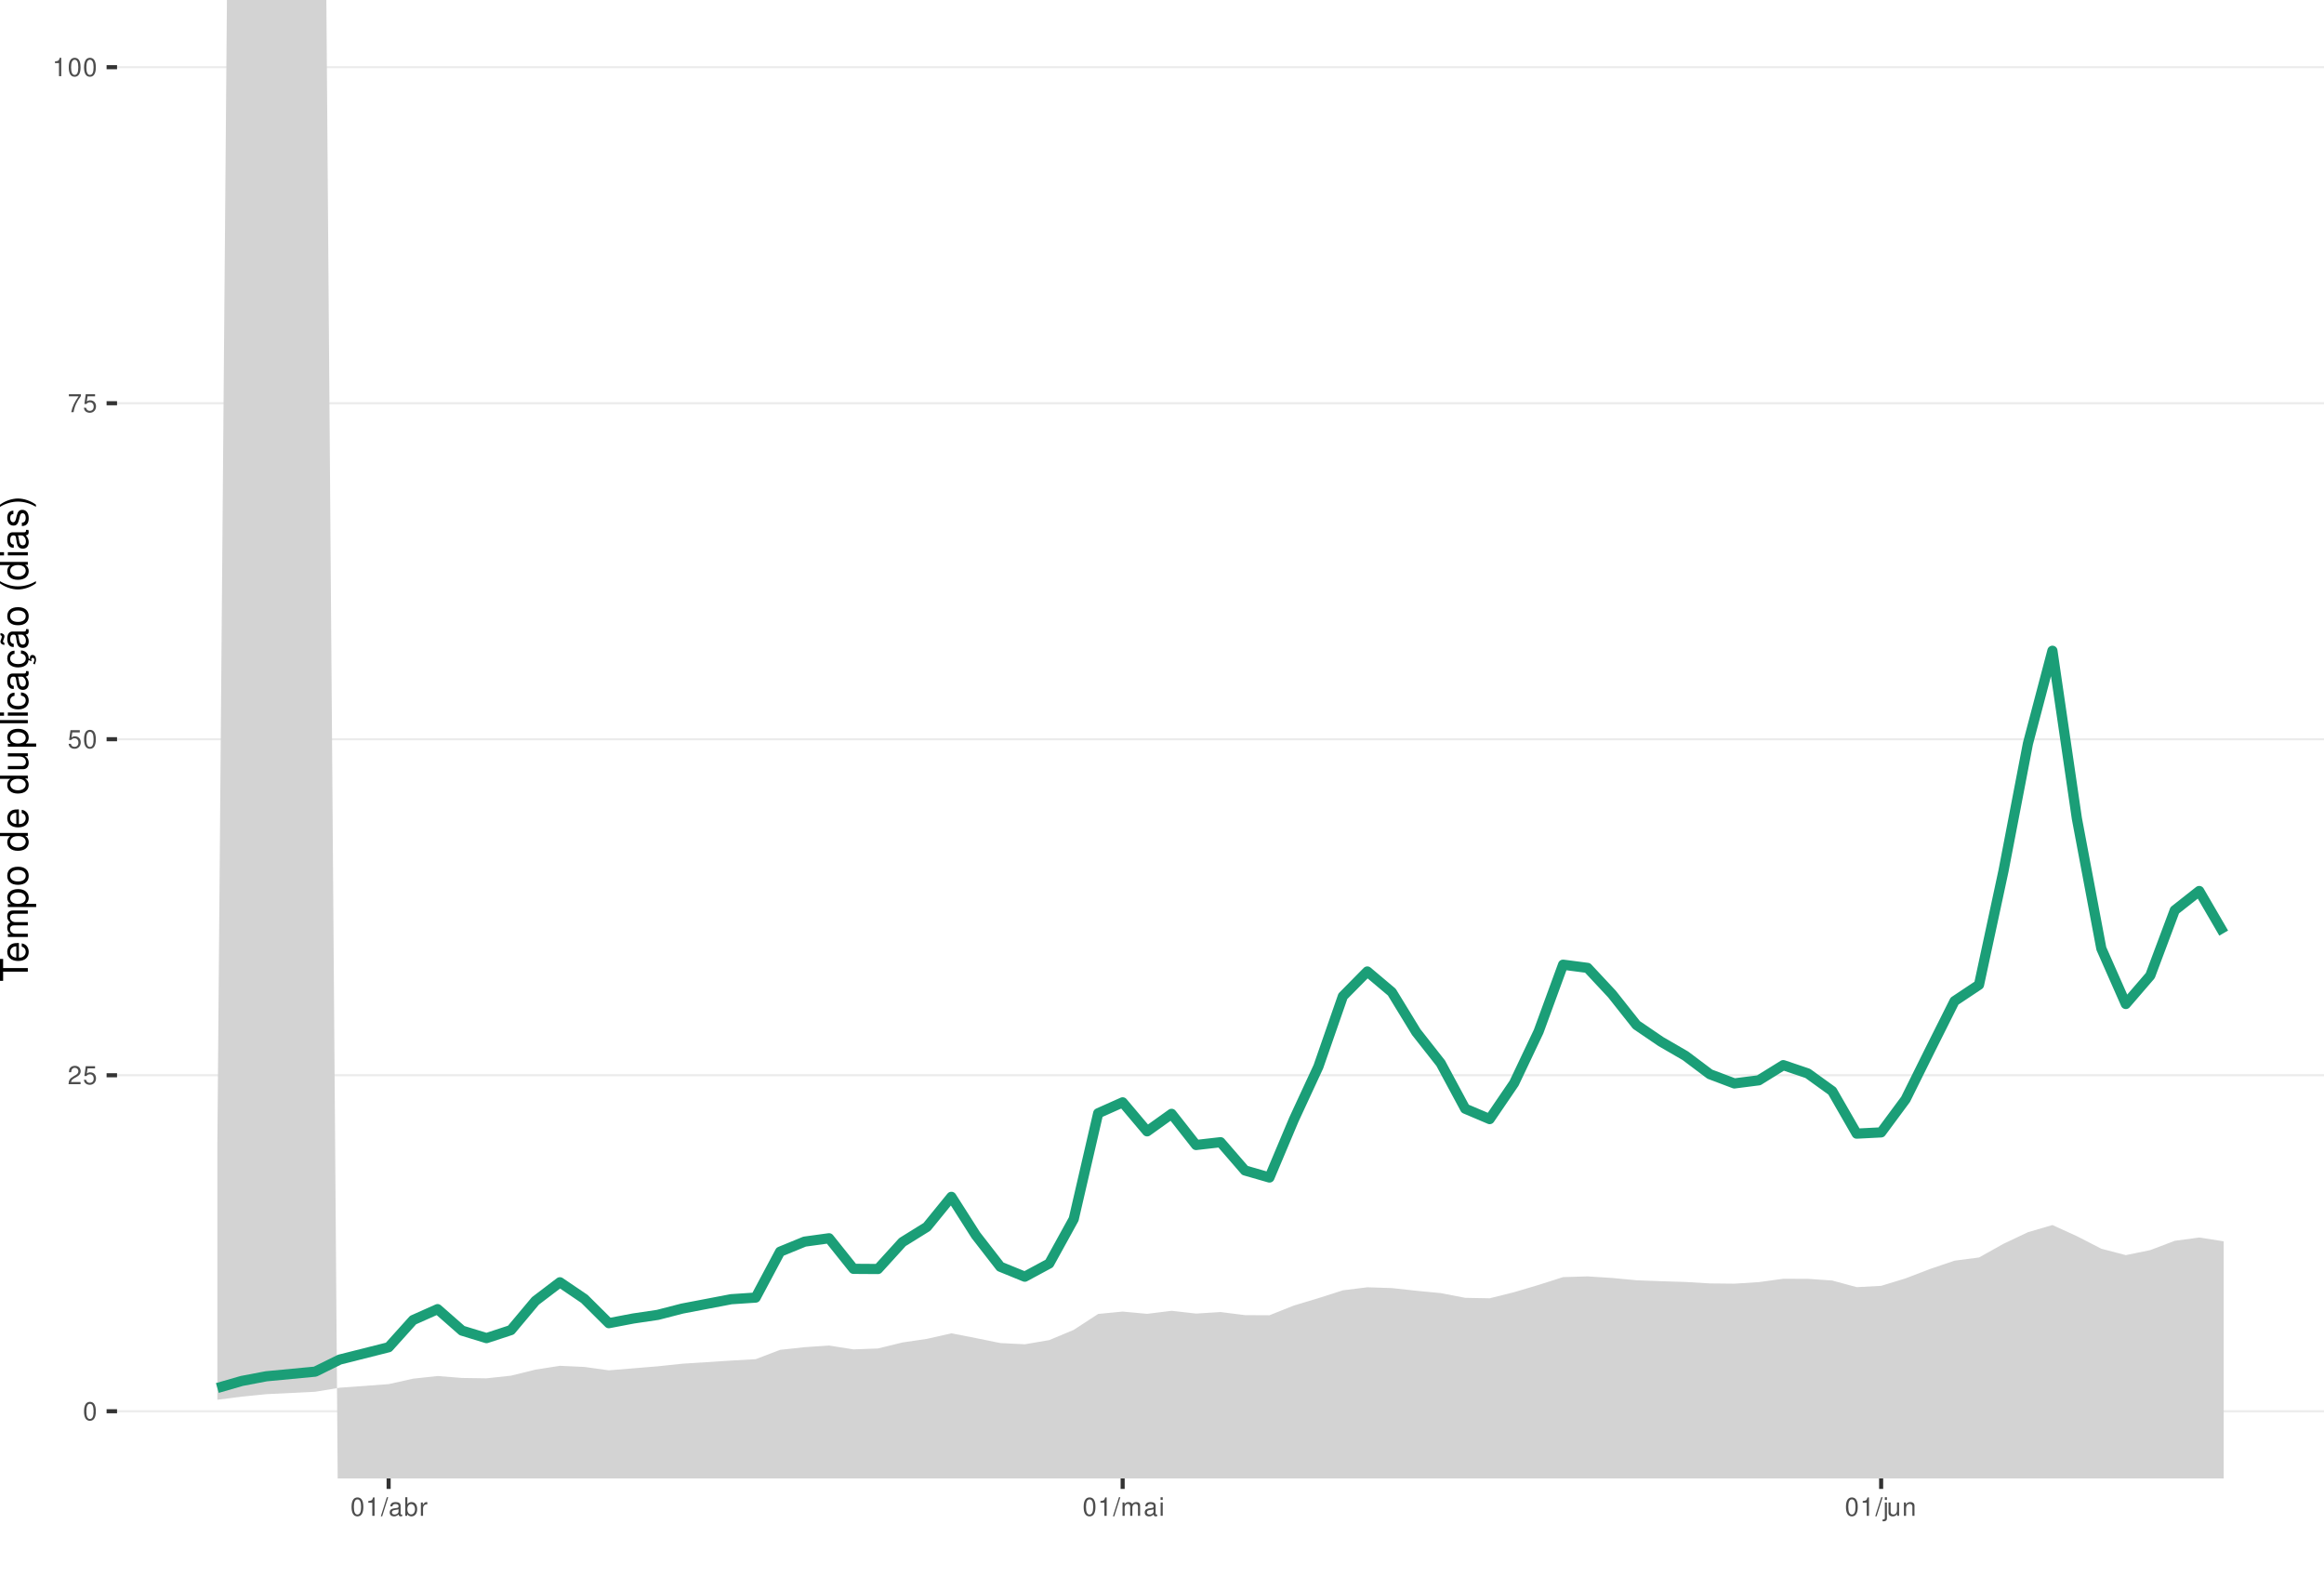
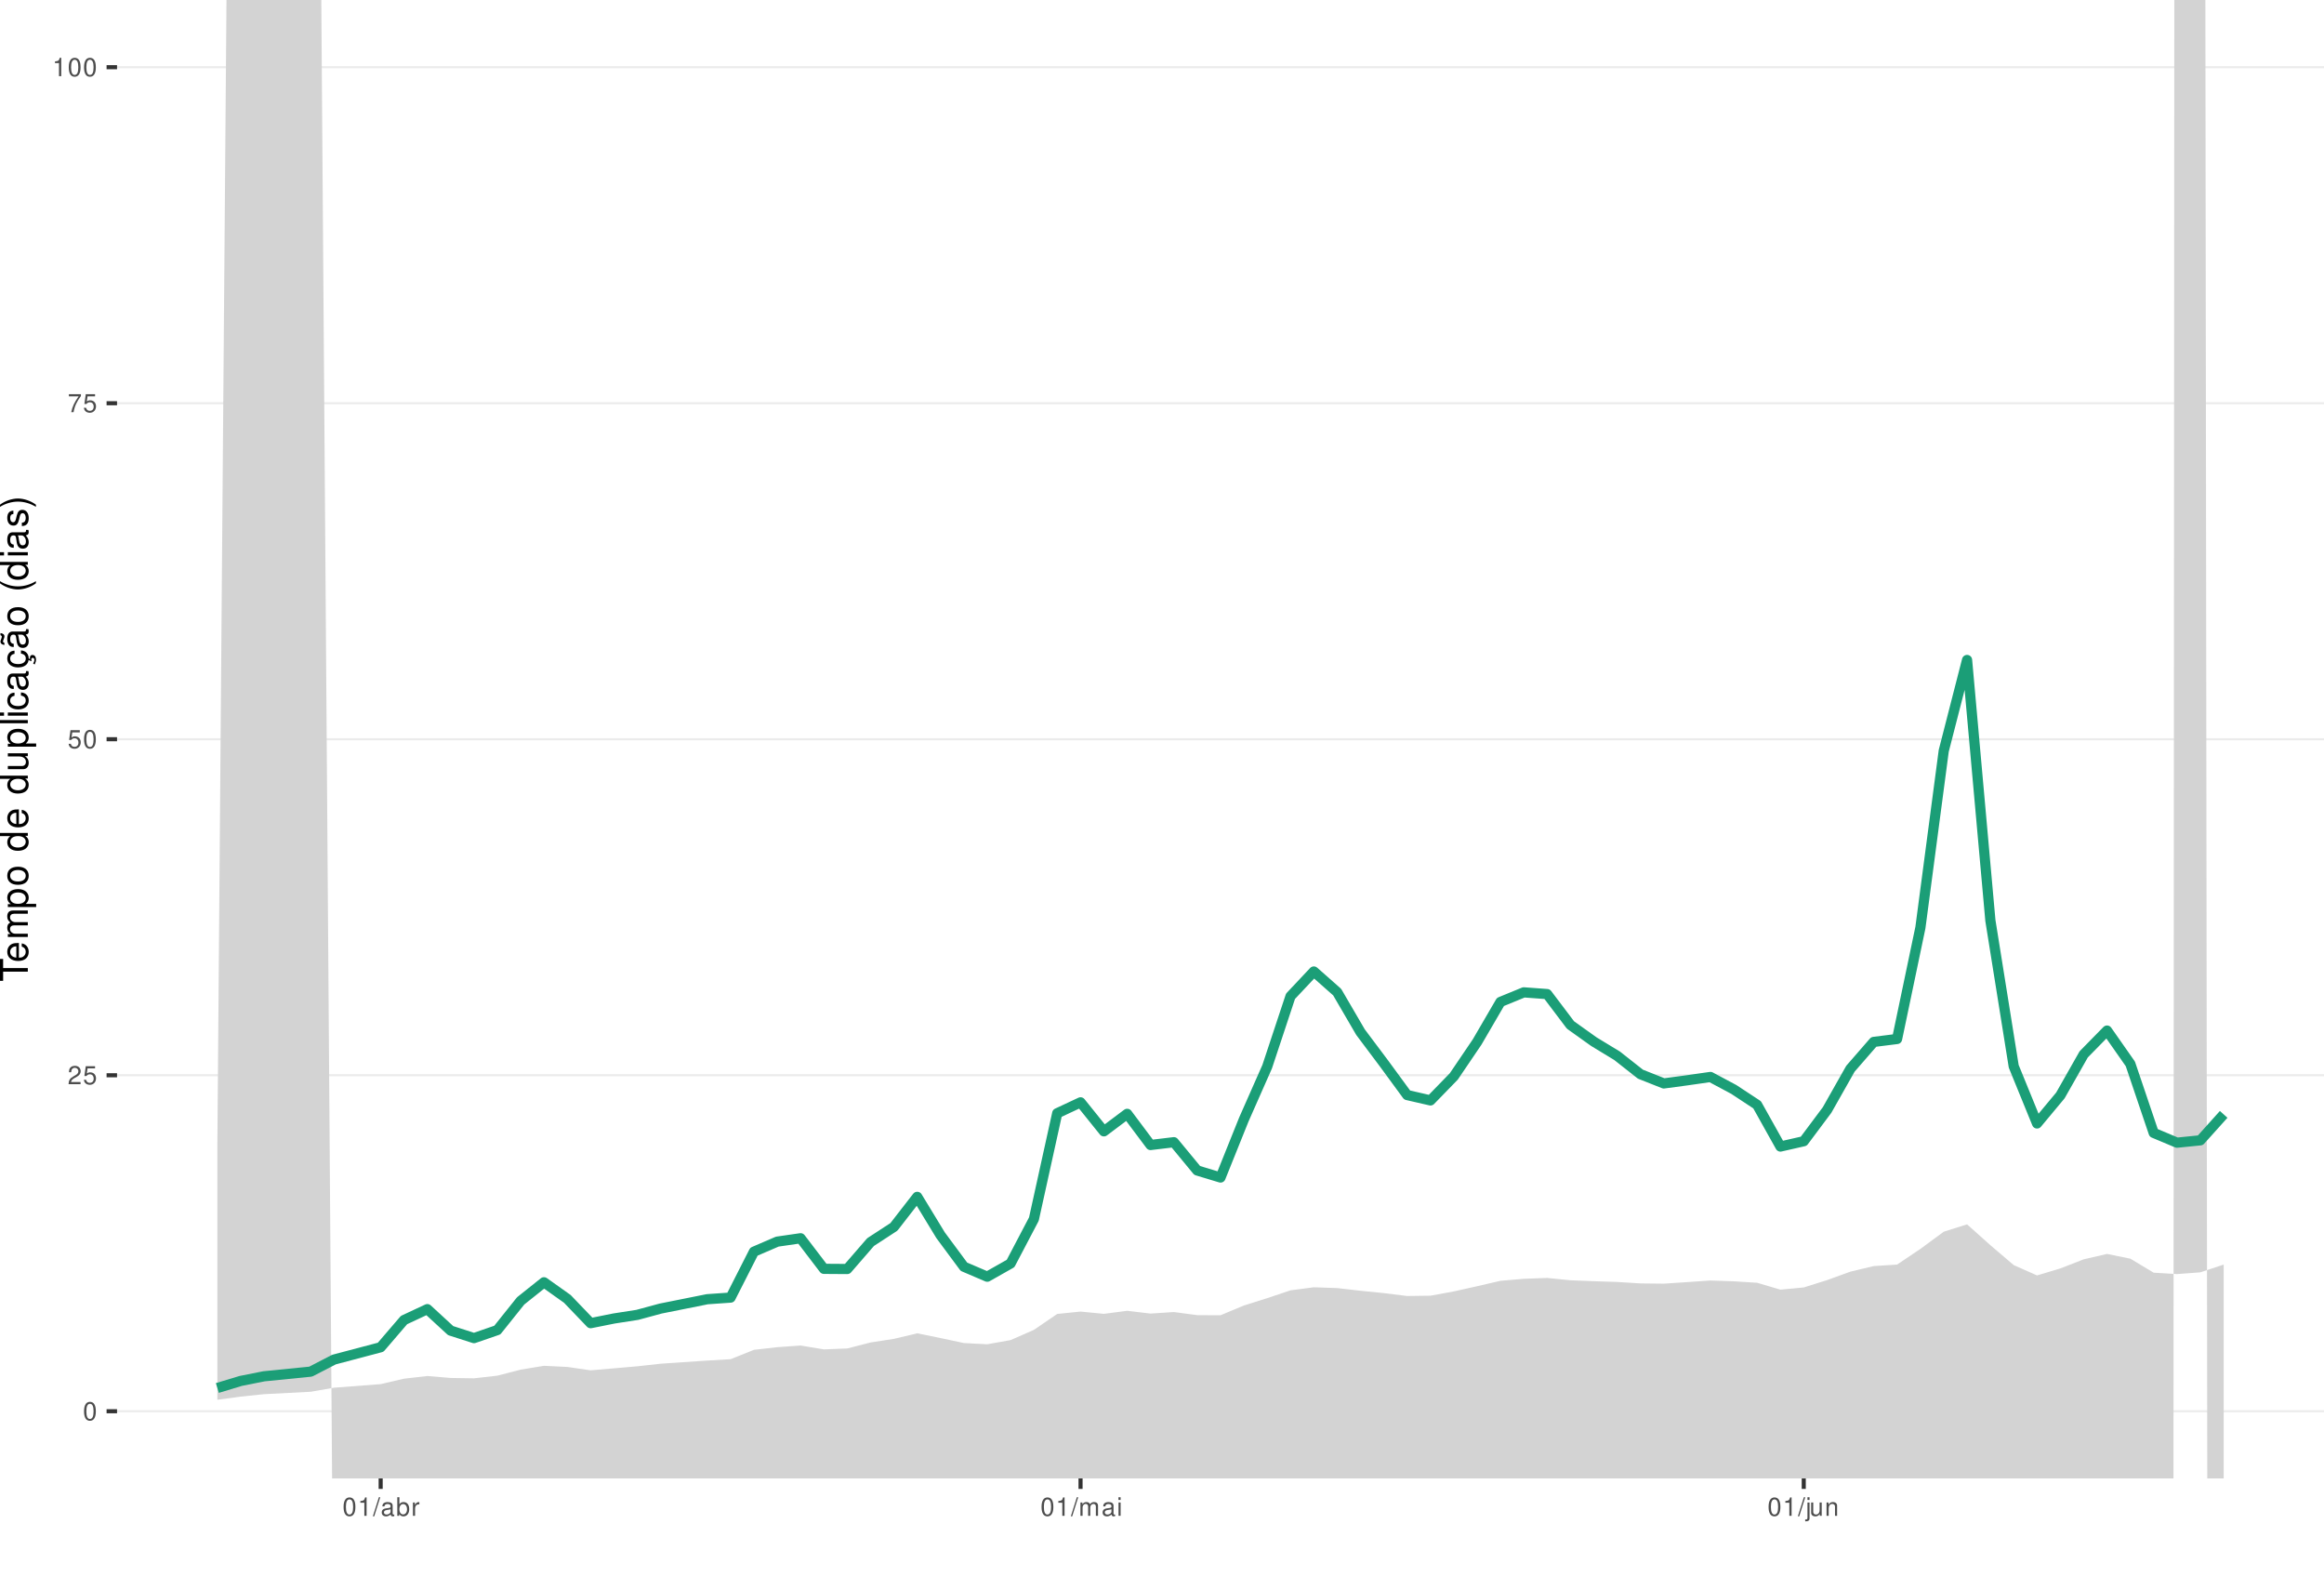
<svg xmlns="http://www.w3.org/2000/svg" xmlns:xlink="http://www.w3.org/1999/xlink" width="609pt" height="413pt" viewBox="0 0 609 413" version="1.1">
  <defs>
    <g>
      <symbol overflow="visible" id="glyph0-0">
        <path style="stroke:none;" d="" />
      </symbol>
      <symbol overflow="visible" id="glyph0-1">
        <path style="stroke:none;" d="M 1.828 -4.812 C 1.391 -4.812 0.984 -4.609 0.75 -4.281 C 0.438 -3.859 0.281 -3.219 0.281 -2.328 C 0.281 -0.703 0.812 0.156 1.828 0.156 C 2.828 0.156 3.375 -0.703 3.375 -2.297 C 3.375 -3.219 3.234 -3.844 2.922 -4.281 C 2.672 -4.625 2.281 -4.812 1.828 -4.812 Z M 1.828 -4.297 C 2.469 -4.297 2.781 -3.641 2.781 -2.344 C 2.781 -0.969 2.469 -0.328 1.812 -0.328 C 1.203 -0.328 0.891 -1 0.891 -2.328 C 0.891 -3.641 1.203 -4.297 1.828 -4.297 Z M 1.828 -4.297 " />
      </symbol>
      <symbol overflow="visible" id="glyph0-2">
        <path style="stroke:none;" d="M 3.375 -0.578 L 0.891 -0.578 C 0.938 -0.984 1.156 -1.234 1.734 -1.578 L 2.406 -1.953 C 3.062 -2.328 3.406 -2.812 3.406 -3.406 C 3.406 -3.812 3.234 -4.188 2.969 -4.438 C 2.688 -4.688 2.344 -4.812 1.891 -4.812 C 1.297 -4.812 0.844 -4.594 0.578 -4.188 C 0.422 -3.938 0.344 -3.641 0.328 -3.141 L 0.922 -3.141 C 0.938 -3.469 0.984 -3.672 1.062 -3.828 C 1.219 -4.125 1.516 -4.297 1.875 -4.297 C 2.406 -4.297 2.797 -3.906 2.797 -3.391 C 2.797 -3.016 2.578 -2.672 2.156 -2.438 L 1.547 -2.078 C 0.562 -1.516 0.281 -1.062 0.219 0 L 3.375 0 Z M 3.375 -0.578 " />
      </symbol>
      <symbol overflow="visible" id="glyph0-3">
        <path style="stroke:none;" d="M 3.172 -4.719 L 0.734 -4.719 L 0.375 -2.156 L 0.922 -2.156 C 1.188 -2.469 1.422 -2.594 1.797 -2.594 C 2.422 -2.594 2.812 -2.156 2.812 -1.453 C 2.812 -0.781 2.422 -0.359 1.781 -0.359 C 1.266 -0.359 0.953 -0.625 0.812 -1.156 L 0.234 -1.156 C 0.312 -0.766 0.375 -0.578 0.516 -0.406 C 0.781 -0.047 1.266 0.156 1.797 0.156 C 2.75 0.156 3.422 -0.547 3.422 -1.531 C 3.422 -2.469 2.797 -3.109 1.891 -3.109 C 1.562 -3.109 1.297 -3.016 1.016 -2.828 L 1.203 -4.141 L 3.172 -4.141 Z M 3.172 -4.719 " />
      </symbol>
      <symbol overflow="visible" id="glyph0-4">
        <path style="stroke:none;" d="M 3.469 -4.719 L 0.312 -4.719 L 0.312 -4.141 L 2.859 -4.141 C 1.734 -2.531 1.266 -1.547 0.922 0 L 1.547 0 C 1.797 -1.516 2.391 -2.812 3.469 -4.234 Z M 3.469 -4.719 " />
      </symbol>
      <symbol overflow="visible" id="glyph0-5">
        <path style="stroke:none;" d="M 1.719 -3.422 L 1.719 0 L 2.312 0 L 2.312 -4.812 L 1.922 -4.812 C 1.719 -4.078 1.578 -3.969 0.672 -3.859 L 0.672 -3.422 Z M 1.719 -3.422 " />
      </symbol>
      <symbol overflow="visible" id="glyph0-6">
        <path style="stroke:none;" d="M 1.531 -4.859 L -0.047 0.141 L 0.312 0.141 L 1.891 -4.859 Z M 1.531 -4.859 " />
      </symbol>
      <symbol overflow="visible" id="glyph0-7">
        <path style="stroke:none;" d="M 3.562 -0.328 C 3.5 -0.312 3.469 -0.312 3.438 -0.312 C 3.25 -0.312 3.141 -0.406 3.141 -0.578 L 3.141 -2.641 C 3.141 -3.25 2.688 -3.594 1.828 -3.594 C 1.312 -3.594 0.906 -3.438 0.672 -3.188 C 0.516 -3 0.453 -2.797 0.438 -2.453 L 0.984 -2.453 C 1.031 -2.875 1.297 -3.078 1.812 -3.078 C 2.312 -3.078 2.594 -2.891 2.594 -2.562 L 2.594 -2.406 C 2.578 -2.172 2.469 -2.078 2.016 -2.031 C 1.219 -1.922 1.109 -1.891 0.891 -1.812 C 0.484 -1.641 0.281 -1.328 0.281 -0.875 C 0.281 -0.25 0.719 0.156 1.422 0.156 C 1.859 0.156 2.219 0 2.609 -0.359 C 2.656 0 2.828 0.156 3.188 0.156 C 3.297 0.156 3.375 0.141 3.562 0.094 Z M 2.594 -1.094 C 2.594 -0.906 2.531 -0.797 2.375 -0.641 C 2.141 -0.438 1.875 -0.328 1.547 -0.328 C 1.109 -0.328 0.859 -0.547 0.859 -0.891 C 0.859 -1.266 1.094 -1.438 1.703 -1.531 C 2.297 -1.609 2.406 -1.641 2.594 -1.719 Z M 2.594 -1.094 " />
      </symbol>
      <symbol overflow="visible" id="glyph0-8">
        <path style="stroke:none;" d="M 0.359 -4.859 L 0.359 0 L 0.859 0 L 0.859 -0.453 C 1.125 -0.047 1.484 0.156 1.969 0.156 C 2.875 0.156 3.484 -0.594 3.484 -1.75 C 3.484 -2.891 2.922 -3.594 1.984 -3.594 C 1.516 -3.594 1.172 -3.406 0.906 -3.016 L 0.906 -4.859 Z M 1.891 -3.062 C 2.5 -3.062 2.906 -2.531 2.906 -1.703 C 2.906 -0.906 2.484 -0.359 1.891 -0.359 C 1.297 -0.359 0.906 -0.906 0.906 -1.719 C 0.906 -2.531 1.297 -3.062 1.891 -3.062 Z M 1.891 -3.062 " />
      </symbol>
      <symbol overflow="visible" id="glyph0-9">
        <path style="stroke:none;" d="M 0.453 -3.484 L 0.453 0 L 1.016 0 L 1.016 -1.812 C 1.031 -2.656 1.375 -3.016 2.141 -3 L 2.141 -3.562 C 2.047 -3.578 1.984 -3.594 1.922 -3.594 C 1.562 -3.594 1.297 -3.375 0.969 -2.859 L 0.969 -3.484 Z M 0.453 -3.484 " />
      </symbol>
      <symbol overflow="visible" id="glyph0-10">
        <path style="stroke:none;" d="M 0.469 -3.484 L 0.469 0 L 1.031 0 L 1.031 -2.188 C 1.031 -2.703 1.391 -3.109 1.844 -3.109 C 2.25 -3.109 2.484 -2.844 2.484 -2.406 L 2.484 0 L 3.047 0 L 3.047 -2.188 C 3.047 -2.703 3.422 -3.109 3.875 -3.109 C 4.266 -3.109 4.516 -2.844 4.516 -2.406 L 4.516 0 L 5.078 0 L 5.078 -2.609 C 5.078 -3.234 4.719 -3.594 4.062 -3.594 C 3.594 -3.594 3.312 -3.453 2.984 -3.062 C 2.781 -3.422 2.5 -3.594 2.047 -3.594 C 1.578 -3.594 1.266 -3.422 0.984 -3 L 0.984 -3.484 Z M 0.469 -3.484 " />
      </symbol>
      <symbol overflow="visible" id="glyph0-11">
        <path style="stroke:none;" d="M 1 -3.484 L 0.453 -3.484 L 0.453 0 L 1 0 Z M 1 -4.859 L 0.438 -4.859 L 0.438 -4.156 L 1 -4.156 Z M 1 -4.859 " />
      </symbol>
      <symbol overflow="visible" id="glyph0-12">
        <path style="stroke:none;" d="M 0.469 -3.484 L 0.469 0.5 C 0.469 0.859 0.359 0.969 0.016 0.969 C -0.031 0.969 -0.047 0.969 -0.125 0.953 L -0.125 1.438 C -0.047 1.438 -0.016 1.453 0.062 1.453 C 0.688 1.453 1.016 1.203 1.016 0.719 L 1.016 -3.484 Z M 1.016 -4.859 L 0.469 -4.859 L 0.469 -4.156 L 1.016 -4.156 Z M 1.016 -4.859 " />
      </symbol>
      <symbol overflow="visible" id="glyph0-13">
        <path style="stroke:none;" d="M 3.203 0 L 3.203 -3.484 L 2.656 -3.484 L 2.656 -1.516 C 2.656 -0.797 2.281 -0.328 1.703 -0.328 C 1.266 -0.328 0.984 -0.594 0.984 -1.016 L 0.984 -3.484 L 0.438 -3.484 L 0.438 -0.797 C 0.438 -0.219 0.859 0.156 1.547 0.156 C 2.062 0.156 2.391 -0.031 2.703 -0.484 L 2.703 0 Z M 3.203 0 " />
      </symbol>
      <symbol overflow="visible" id="glyph0-14">
        <path style="stroke:none;" d="M 0.469 -3.484 L 0.469 0 L 1.031 0 L 1.031 -1.922 C 1.031 -2.641 1.391 -3.109 1.969 -3.109 C 2.406 -3.109 2.688 -2.828 2.688 -2.422 L 2.688 0 L 3.234 0 L 3.234 -2.641 C 3.234 -3.219 2.812 -3.594 2.141 -3.594 C 1.625 -3.594 1.281 -3.391 0.984 -2.906 L 0.984 -3.484 Z M 0.469 -3.484 " />
      </symbol>
      <symbol overflow="visible" id="glyph1-0">
        <path style="stroke:none;" d="" />
      </symbol>
      <symbol overflow="visible" id="glyph1-1">
        <path style="stroke:none;" d="M -6.469 -3.547 L -6.469 -5.938 L -7.297 -5.938 L -7.297 -0.203 L -6.469 -0.203 L -6.469 -2.609 L 0 -2.609 L 0 -3.547 Z M -6.469 -3.547 " />
      </symbol>
      <symbol overflow="visible" id="glyph1-2">
        <path style="stroke:none;" d="M -2.344 -5.125 C -3.141 -5.125 -3.625 -5.062 -4.016 -4.922 C -4.875 -4.578 -5.391 -3.781 -5.391 -2.797 C -5.391 -1.344 -4.281 -0.406 -2.547 -0.406 C -0.812 -0.406 0.234 -1.297 0.234 -2.781 C 0.234 -3.984 -0.453 -4.812 -1.594 -5.016 L -1.594 -4.188 C -0.906 -3.953 -0.547 -3.484 -0.547 -2.812 C -0.547 -2.281 -0.781 -1.828 -1.219 -1.547 C -1.516 -1.344 -1.812 -1.281 -2.344 -1.266 Z M -3.016 -1.297 C -3.984 -1.359 -4.625 -1.953 -4.625 -2.797 C -4.625 -3.641 -3.953 -4.234 -3.016 -4.234 Z M -3.016 -1.297 " />
      </symbol>
      <symbol overflow="visible" id="glyph1-3">
        <path style="stroke:none;" d="M -5.234 -0.703 L 0 -0.703 L 0 -1.547 L -3.297 -1.547 C -4.047 -1.547 -4.656 -2.094 -4.656 -2.766 C -4.656 -3.391 -4.281 -3.734 -3.609 -3.734 L 0 -3.734 L 0 -4.578 L -3.297 -4.578 C -4.047 -4.578 -4.656 -5.125 -4.656 -5.812 C -4.656 -6.422 -4.266 -6.781 -3.609 -6.781 L 0 -6.781 L 0 -7.625 L -3.938 -7.625 C -4.875 -7.625 -5.391 -7.078 -5.391 -6.094 C -5.391 -5.406 -5.188 -4.984 -4.594 -4.484 C -5.156 -4.188 -5.391 -3.766 -5.391 -3.078 C -5.391 -2.375 -5.125 -1.906 -4.5 -1.469 L -5.234 -1.469 Z M -5.234 -0.703 " />
      </symbol>
      <symbol overflow="visible" id="glyph1-4">
        <path style="stroke:none;" d="M 2.188 -0.547 L 2.188 -1.375 L -0.547 -1.375 C -0.016 -1.812 0.234 -2.312 0.234 -2.984 C 0.234 -4.344 -0.859 -5.234 -2.531 -5.234 C -4.297 -5.234 -5.391 -4.375 -5.391 -2.984 C -5.391 -2.266 -5.062 -1.703 -4.453 -1.312 L -5.234 -1.312 L -5.234 -0.547 Z M -4.609 -2.844 C -4.609 -3.766 -3.797 -4.359 -2.547 -4.359 C -1.359 -4.359 -0.547 -3.75 -0.547 -2.844 C -0.547 -1.953 -1.344 -1.375 -2.578 -1.375 C -3.812 -1.375 -4.609 -1.953 -4.609 -2.844 Z M -4.609 -2.844 " />
      </symbol>
      <symbol overflow="visible" id="glyph1-5">
        <path style="stroke:none;" d="M -5.391 -2.719 C -5.391 -1.234 -4.344 -0.359 -2.578 -0.359 C -0.812 -0.359 0.234 -1.234 0.234 -2.734 C 0.234 -4.203 -0.812 -5.094 -2.547 -5.094 C -4.359 -5.094 -5.391 -4.234 -5.391 -2.719 Z M -4.625 -2.734 C -4.625 -3.672 -3.844 -4.234 -2.547 -4.234 C -1.312 -4.234 -0.547 -3.656 -0.547 -2.734 C -0.547 -1.797 -1.312 -1.234 -2.578 -1.234 C -3.844 -1.234 -4.625 -1.797 -4.625 -2.734 Z M -4.625 -2.734 " />
      </symbol>
      <symbol overflow="visible" id="glyph1-6">
        <path style="stroke:none;" d="" />
      </symbol>
      <symbol overflow="visible" id="glyph1-7">
        <path style="stroke:none;" d="M -7.297 -4.953 L -7.297 -4.125 L -4.578 -4.125 C -5.109 -3.766 -5.391 -3.203 -5.391 -2.516 C -5.391 -1.156 -4.297 -0.266 -2.625 -0.266 C -0.859 -0.266 0.234 -1.125 0.234 -2.547 C 0.234 -3.266 -0.047 -3.766 -0.688 -4.203 L 0 -4.203 L 0 -4.953 Z M -4.609 -2.656 C -4.609 -3.547 -3.812 -4.125 -2.562 -4.125 C -1.344 -4.125 -0.547 -3.547 -0.547 -2.656 C -0.547 -1.734 -1.359 -1.125 -2.578 -1.125 C -3.797 -1.125 -4.609 -1.734 -4.609 -2.656 Z M -4.609 -2.656 " />
      </symbol>
      <symbol overflow="visible" id="glyph1-8">
        <path style="stroke:none;" d="M 0 -4.812 L -5.234 -4.812 L -5.234 -3.984 L -2.266 -3.984 C -1.203 -3.984 -0.5 -3.438 -0.5 -2.562 C -0.5 -1.906 -0.906 -1.484 -1.531 -1.484 L -5.234 -1.484 L -5.234 -0.656 L -1.203 -0.656 C -0.328 -0.656 0.234 -1.297 0.234 -2.312 C 0.234 -3.094 -0.047 -3.578 -0.734 -4.062 L 0 -4.062 Z M 0 -4.812 " />
      </symbol>
      <symbol overflow="visible" id="glyph1-9">
        <path style="stroke:none;" d="M -7.297 -1.516 L -7.297 -0.688 L 0 -0.688 L 0 -1.516 Z M -7.297 -1.516 " />
      </symbol>
      <symbol overflow="visible" id="glyph1-10">
        <path style="stroke:none;" d="M -5.234 -1.5 L -5.234 -0.672 L 0 -0.672 L 0 -1.5 Z M -7.297 -1.5 L -7.297 -0.656 L -6.234 -0.656 L -6.234 -1.5 Z M -7.297 -1.5 " />
      </symbol>
      <symbol overflow="visible" id="glyph1-11">
        <path style="stroke:none;" d="M -3.484 -4.703 C -3.984 -4.672 -4.312 -4.562 -4.609 -4.359 C -5.094 -4 -5.391 -3.375 -5.391 -2.641 C -5.391 -1.219 -4.266 -0.312 -2.531 -0.312 C -0.844 -0.312 0.234 -1.203 0.234 -2.625 C 0.234 -3.875 -0.516 -4.672 -1.797 -4.766 L -1.797 -3.938 C -0.953 -3.797 -0.547 -3.359 -0.547 -2.656 C -0.547 -1.734 -1.297 -1.188 -2.531 -1.188 C -3.844 -1.188 -4.625 -1.719 -4.625 -2.625 C -4.625 -3.328 -4.203 -3.766 -3.484 -3.875 Z M -3.484 -4.703 " />
      </symbol>
      <symbol overflow="visible" id="glyph1-12">
        <path style="stroke:none;" d="M -0.484 -5.344 C -0.469 -5.266 -0.469 -5.219 -0.469 -5.172 C -0.469 -4.875 -0.625 -4.719 -0.875 -4.719 L -3.953 -4.719 C -4.891 -4.719 -5.391 -4.047 -5.391 -2.75 C -5.391 -1.984 -5.172 -1.375 -4.781 -1.016 C -4.516 -0.766 -4.203 -0.672 -3.688 -0.656 L -3.688 -1.484 C -4.328 -1.562 -4.625 -1.938 -4.625 -2.719 C -4.625 -3.484 -4.344 -3.891 -3.844 -3.891 L -3.625 -3.891 C -3.266 -3.875 -3.125 -3.703 -3.047 -3.016 C -2.891 -1.844 -2.844 -1.656 -2.719 -1.344 C -2.453 -0.734 -2 -0.422 -1.312 -0.422 C -0.375 -0.422 0.234 -1.078 0.234 -2.141 C 0.234 -2.797 0 -3.328 -0.547 -3.922 C 0 -3.984 0.234 -4.234 0.234 -4.781 C 0.234 -4.953 0.203 -5.062 0.141 -5.344 Z M -1.656 -3.891 C -1.375 -3.891 -1.203 -3.812 -0.969 -3.562 C -0.656 -3.219 -0.5 -2.812 -0.5 -2.312 C -0.5 -1.672 -0.812 -1.297 -1.344 -1.297 C -1.891 -1.297 -2.172 -1.656 -2.297 -2.547 C -2.422 -3.438 -2.453 -3.609 -2.594 -3.891 Z M -1.656 -3.891 " />
      </symbol>
      <symbol overflow="visible" id="glyph1-13">
        <path style="stroke:none;" d="M 0.234 -2.641 C 0.234 -3.875 -0.547 -4.703 -1.797 -4.766 L -1.797 -3.938 C -0.953 -3.797 -0.531 -3.359 -0.531 -2.656 C -0.531 -1.734 -1.281 -1.188 -2.516 -1.188 C -3.844 -1.188 -4.625 -1.719 -4.625 -2.625 C -4.625 -3.328 -4.203 -3.766 -3.484 -3.875 L -3.484 -4.703 C -3.984 -4.672 -4.312 -4.562 -4.609 -4.359 C -5.094 -4 -5.391 -3.375 -5.391 -2.641 C -5.391 -1.219 -4.266 -0.312 -2.531 -0.312 C -1.469 -0.312 -0.625 -0.672 -0.156 -1.312 C 0.047 -1.594 0.125 -1.812 0.203 -2.25 L 0.922 -1.938 L 0.984 -2.062 C 0.938 -2.188 0.906 -2.25 0.906 -2.375 C 0.906 -2.656 1.047 -2.828 1.281 -2.828 C 1.547 -2.828 1.734 -2.594 1.734 -2.297 C 1.734 -2.031 1.672 -1.844 1.438 -1.406 L 1.406 -1.312 L 1.812 -1.094 C 2.078 -1.75 2.141 -1.953 2.141 -2.344 C 2.141 -3.109 1.781 -3.578 1.203 -3.578 C 0.781 -3.578 0.547 -3.297 0.547 -2.797 C 0.547 -2.703 0.547 -2.641 0.562 -2.516 Z M 0.234 -2.641 " />
      </symbol>
      <symbol overflow="visible" id="glyph1-14">
        <path style="stroke:none;" d="M -0.484 -5.344 C -0.469 -5.266 -0.469 -5.219 -0.469 -5.172 C -0.469 -4.875 -0.625 -4.719 -0.875 -4.719 L -3.953 -4.719 C -4.891 -4.719 -5.391 -4.047 -5.391 -2.75 C -5.391 -1.984 -5.172 -1.375 -4.781 -1.016 C -4.516 -0.766 -4.203 -0.672 -3.688 -0.656 L -3.688 -1.484 C -4.328 -1.562 -4.625 -1.938 -4.625 -2.719 C -4.625 -3.484 -4.344 -3.891 -3.844 -3.891 L -3.625 -3.891 C -3.266 -3.875 -3.125 -3.703 -3.047 -3.016 C -2.891 -1.844 -2.844 -1.656 -2.719 -1.344 C -2.453 -0.734 -2 -0.422 -1.312 -0.422 C -0.375 -0.422 0.234 -1.078 0.234 -2.141 C 0.234 -2.797 0 -3.328 -0.547 -3.922 C 0 -3.984 0.234 -4.234 0.234 -4.781 C 0.234 -4.953 0.203 -5.062 0.141 -5.344 Z M -1.656 -3.891 C -1.375 -3.891 -1.203 -3.812 -0.969 -3.562 C -0.656 -3.219 -0.5 -2.812 -0.5 -2.312 C -0.5 -1.672 -0.812 -1.297 -1.344 -1.297 C -1.891 -1.297 -2.172 -1.656 -2.297 -2.547 C -2.422 -3.438 -2.453 -3.609 -2.594 -3.891 Z M -7.172 -3.75 C -6.922 -3.672 -6.812 -3.547 -6.812 -3.375 C -6.812 -3.25 -6.875 -2.984 -6.984 -2.734 C -7.156 -2.312 -7.172 -2.25 -7.172 -2.047 C -7.172 -1.594 -6.797 -1.297 -6.141 -1.188 L -6.141 -1.766 C -6.375 -1.812 -6.5 -1.938 -6.5 -2.094 C -6.5 -2.203 -6.469 -2.344 -6.375 -2.578 C -6.156 -3.156 -6.125 -3.234 -6.125 -3.438 C -6.125 -3.922 -6.484 -4.219 -7.172 -4.312 Z M -7.172 -3.75 " />
      </symbol>
      <symbol overflow="visible" id="glyph1-15">
        <path style="stroke:none;" d="M -7.297 -2.359 C -5.984 -1.359 -4.156 -0.734 -2.594 -0.734 C -1.016 -0.734 0.812 -1.359 2.125 -2.359 L 2.125 -2.906 C 0.688 -2.031 -0.984 -1.547 -2.594 -1.547 C -4.188 -1.547 -5.875 -2.031 -7.297 -2.906 Z M -7.297 -2.359 " />
      </symbol>
      <symbol overflow="visible" id="glyph1-16">
        <path style="stroke:none;" d="M -3.781 -4.375 C -4.812 -4.375 -5.391 -3.688 -5.391 -2.484 C -5.391 -1.266 -4.766 -0.469 -3.797 -0.469 C -2.969 -0.469 -2.578 -0.891 -2.281 -2.125 L -2.094 -2.906 C -1.953 -3.484 -1.734 -3.719 -1.375 -3.719 C -0.875 -3.719 -0.547 -3.234 -0.547 -2.5 C -0.547 -2.047 -0.672 -1.672 -0.891 -1.453 C -1.047 -1.328 -1.188 -1.266 -1.562 -1.219 L -1.562 -0.344 C -0.344 -0.375 0.234 -1.062 0.234 -2.438 C 0.234 -3.75 -0.422 -4.594 -1.438 -4.594 C -2.203 -4.594 -2.641 -4.156 -2.891 -3.109 L -3.078 -2.312 C -3.234 -1.625 -3.453 -1.344 -3.828 -1.344 C -4.312 -1.344 -4.625 -1.766 -4.625 -2.453 C -4.625 -3.125 -4.328 -3.484 -3.781 -3.5 Z M -3.781 -4.375 " />
      </symbol>
      <symbol overflow="visible" id="glyph1-17">
        <path style="stroke:none;" d="M 2.125 -0.938 C 0.812 -1.938 -1.016 -2.562 -2.578 -2.562 C -4.156 -2.562 -5.984 -1.938 -7.297 -0.938 L -7.297 -0.375 C -5.859 -1.266 -4.188 -1.75 -2.578 -1.75 C -0.984 -1.75 0.703 -1.266 2.125 -0.375 Z M 2.125 -0.938 " />
      </symbol>
    </g>
    <clipPath id="clip1">
      <path d="M 30.672 0 L 609 0 L 609 387.328 L 30.672 387.328 Z M 30.672 0 " />
    </clipPath>
    <clipPath id="clip2">
      <path d="M 30.672 369 L 609 369 L 609 370 L 30.672 370 Z M 30.672 369 " />
    </clipPath>
    <clipPath id="clip3">
      <path d="M 30.672 281 L 609 281 L 609 282 L 30.672 282 Z M 30.672 281 " />
    </clipPath>
    <clipPath id="clip4">
      <path d="M 30.672 193 L 609 193 L 609 194 L 30.672 194 Z M 30.672 193 " />
    </clipPath>
    <clipPath id="clip5">
      <path d="M 30.672 105 L 609 105 L 609 106 L 30.672 106 Z M 30.672 105 " />
    </clipPath>
    <clipPath id="clip6">
      <path d="M 30.672 17 L 609 17 L 609 18 L 30.672 18 Z M 30.672 17 " />
    </clipPath>
    <clipPath id="clip7">
      <path d="M 56 0 L 583 0 L 583 387.328 L 56 387.328 Z M 56 0 " />
    </clipPath>
  </defs>
  <g id="surface66">
    <rect x="0" y="0" width="609" height="413" style="fill:rgb(100%,100%,100%);fill-opacity:1;stroke:none;" />
    <rect x="0" y="0" width="609" height="413" style="fill:rgb(100%,100%,100%);fill-opacity:1;stroke:none;" />
    <path style="fill:none;stroke-width:1.067;stroke-linecap:round;stroke-linejoin:round;stroke:rgb(100%,100%,100%);stroke-opacity:1;stroke-miterlimit:10;" d="M 0 413 L 609 413 L 609 0 L 0 0 Z M 0 413 " />
    <g clip-path="url(#clip1)" clip-rule="nonzero">
      <path style=" stroke:none;fill-rule:nonzero;fill:rgb(100%,100%,100%);fill-opacity:1;" d="M 30.672 387.328 L 609 387.328 L 609 0 L 30.672 0 Z M 30.672 387.328 " />
    </g>
    <g clip-path="url(#clip2)" clip-rule="nonzero">
      <path style="fill:none;stroke-width:0.533;stroke-linecap:butt;stroke-linejoin:round;stroke:rgb(92.157%,92.157%,92.157%);stroke-opacity:1;stroke-miterlimit:10;" d="M 30.672 369.723 L 609 369.723 " />
    </g>
    <g clip-path="url(#clip3)" clip-rule="nonzero">
      <path style="fill:none;stroke-width:0.533;stroke-linecap:butt;stroke-linejoin:round;stroke:rgb(92.157%,92.157%,92.157%);stroke-opacity:1;stroke-miterlimit:10;" d="M 30.672 281.695 L 609 281.695 " />
    </g>
    <g clip-path="url(#clip4)" clip-rule="nonzero">
      <path style="fill:none;stroke-width:0.533;stroke-linecap:butt;stroke-linejoin:round;stroke:rgb(92.157%,92.157%,92.157%);stroke-opacity:1;stroke-miterlimit:10;" d="M 30.672 193.664 L 609 193.664 " />
    </g>
    <g clip-path="url(#clip5)" clip-rule="nonzero">
      <path style="fill:none;stroke-width:0.533;stroke-linecap:butt;stroke-linejoin:round;stroke:rgb(92.157%,92.157%,92.157%);stroke-opacity:1;stroke-miterlimit:10;" d="M 30.672 105.637 L 609 105.637 " />
    </g>
    <g clip-path="url(#clip6)" clip-rule="nonzero">
      <path style="fill:none;stroke-width:0.533;stroke-linecap:butt;stroke-linejoin:round;stroke:rgb(92.157%,92.157%,92.157%);stroke-opacity:1;stroke-miterlimit:10;" d="M 30.672 17.605 L 609 17.605 " />
    </g>
    <g clip-path="url(#clip7)" clip-rule="nonzero">
-       <path style=" stroke:none;fill-rule:nonzero;fill:rgb(82.745%,82.745%,82.745%);fill-opacity:1;" d="M 56.957 300.422 L 59.465 0 L 85.523 0 L 88.688 413 L 104.348 413 L 108.25 400.738 L 114.664 400.359 L 118.301 413 L 143.469 413 L 146.723 410.77 L 147.656 413 L 582.711 413 L 582.711 325.203 L 576.301 324.203 L 569.891 325.07 L 563.477 327.5 L 557.066 328.82 L 550.652 327.145 L 544.242 323.855 L 537.832 320.938 L 531.418 322.816 L 525.008 325.852 L 518.598 329.438 L 512.184 330.273 L 505.773 332.445 L 499.359 334.91 L 492.949 336.867 L 486.539 337.211 L 480.125 335.473 L 473.715 335.031 L 467.305 335.016 L 460.891 335.891 L 454.48 336.297 L 448.066 336.23 L 441.656 335.852 L 435.246 335.652 L 428.832 335.41 L 422.422 334.801 L 416.012 334.391 L 409.598 334.582 L 403.188 336.625 L 396.773 338.531 L 390.363 340.129 L 383.953 340.008 L 377.539 338.77 L 371.129 338.156 L 364.719 337.453 L 358.305 337.246 L 351.895 338.043 L 345.48 340.094 L 339.07 342.02 L 332.66 344.574 L 326.246 344.543 L 319.836 343.73 L 313.426 344.133 L 307.012 343.406 L 300.602 344.203 L 294.188 343.609 L 287.777 344.227 L 281.367 348.402 L 274.953 351.082 L 268.543 352.176 L 262.133 351.855 L 255.719 350.551 L 249.309 349.305 L 242.895 350.758 L 236.484 351.703 L 230.074 353.273 L 223.66 353.516 L 217.25 352.504 L 210.84 352.938 L 204.426 353.633 L 198.016 356.082 L 191.602 356.445 L 178.781 357.27 L 172.367 357.945 L 165.957 358.477 L 159.547 359.004 L 153.133 358.113 L 146.723 357.816 L 140.309 358.824 L 133.898 360.402 L 127.488 361.094 L 121.074 361 L 114.664 360.492 L 108.25 361.188 L 101.84 362.617 L 89.016 363.555 L 82.605 364.617 L 69.781 365.25 L 63.371 365.887 L 56.957 366.715 Z M 56.957 300.422 " />
-     </g>
-     <path style="fill:none;stroke-width:2.667;stroke-linecap:butt;stroke-linejoin:round;stroke:rgb(10.588%,61.961%,46.667%);stroke-opacity:1;stroke-miterlimit:10;" d="M 56.957 363.629 L 63.371 361.781 L 69.781 360.562 L 82.605 359.344 L 89.016 356.184 L 101.84 352.953 L 108.25 345.832 L 114.664 342.973 L 121.074 348.598 L 127.488 350.562 L 133.898 348.457 L 140.309 340.812 L 146.723 335.934 L 153.133 340.277 L 159.547 346.648 L 165.957 345.422 L 172.367 344.473 L 178.781 342.82 L 191.602 340.371 L 198.016 339.945 L 204.426 327.918 L 210.84 325.285 L 217.25 324.402 L 223.66 332.414 L 230.074 332.457 L 236.484 325.406 L 242.895 321.422 L 249.309 313.551 L 255.719 323.605 L 262.133 331.859 L 268.543 334.473 L 274.953 331.016 L 281.367 319.371 L 287.777 291.652 L 294.188 288.793 L 300.602 296.391 L 307.012 291.805 L 313.426 299.969 L 319.836 299.238 L 326.246 306.641 L 332.66 308.488 L 339.07 293.281 L 345.48 279.445 L 351.895 261.008 L 358.305 254.512 L 364.719 259.914 L 371.129 270.398 L 377.539 278.547 L 383.953 290.461 L 390.363 293.18 L 396.773 283.773 L 403.188 270.242 L 409.598 252.734 L 416.012 253.566 L 422.422 260.43 L 428.832 268.52 L 435.246 272.883 L 441.656 276.598 L 448.066 281.418 L 454.48 283.84 L 460.891 283.02 L 467.305 279.047 L 473.715 281.215 L 480.125 285.84 L 486.539 296.992 L 492.949 296.664 L 499.359 288.008 L 505.773 275.066 L 512.184 262.27 L 518.598 257.996 L 525.008 228.18 L 531.418 194.801 L 537.832 170.488 L 544.242 214.445 L 550.652 248.496 L 557.066 263.031 L 563.477 255.586 L 569.891 238.477 L 576.301 233.426 L 582.711 244.453 " />
+       <path style=" stroke:none;fill-rule:nonzero;fill:rgb(82.745%,82.745%,82.745%);fill-opacity:1;" d="M 56.957 300.422 L 59.348 0 L 84.195 0 L 87.211 413 L 102.145 413 L 105.867 400.738 L 111.98 400.359 L 115.449 413 L 139.445 413 L 142.547 410.77 L 143.438 413 L 569.539 413 L 569.773 0 L 577.914 0 L 578.445 413 L 582.711 413 L 582.711 331.293 L 576.598 333.328 L 570.484 333.785 L 564.371 333.422 L 558.258 329.754 L 552.145 328.508 L 546.031 329.918 L 539.918 332.301 L 533.805 334.141 L 527.691 331.434 L 521.578 326.219 L 515.465 320.758 L 509.352 322.684 L 503.238 327.188 L 497.125 331.297 L 491.012 331.688 L 484.898 333.148 L 478.785 335.363 L 472.672 337.289 L 466.559 337.867 L 460.445 336.062 L 454.332 335.68 L 448.219 335.469 L 442.105 335.891 L 435.992 336.297 L 429.879 336.23 L 423.762 335.852 L 417.648 335.652 L 411.535 335.41 L 405.422 334.801 L 399.309 335.023 L 393.195 335.547 L 387.082 336.965 L 380.969 338.328 L 374.855 339.449 L 368.742 339.531 L 362.629 338.77 L 356.516 338.156 L 350.402 337.453 L 344.289 337.246 L 338.176 338.043 L 332.062 340.094 L 325.949 342.02 L 319.836 344.574 L 313.723 344.543 L 307.609 343.73 L 301.496 344.133 L 295.383 343.406 L 289.27 344.203 L 283.156 343.609 L 277.043 344.227 L 270.93 348.402 L 264.816 351.082 L 258.703 352.176 L 252.59 351.855 L 246.477 350.551 L 240.359 349.305 L 234.246 350.758 L 228.133 351.703 L 222.02 353.273 L 215.906 353.516 L 209.793 352.504 L 203.68 352.938 L 197.566 353.633 L 191.453 356.082 L 185.34 356.445 L 173.113 357.27 L 167 357.945 L 160.887 358.477 L 154.773 359.004 L 148.66 358.113 L 142.547 357.816 L 136.434 358.824 L 130.32 360.402 L 124.207 361.094 L 118.094 361 L 111.98 360.492 L 105.867 361.188 L 99.754 362.617 L 87.527 363.555 L 81.414 364.617 L 69.188 365.25 L 63.074 365.887 L 56.957 366.715 Z M 56.957 300.422 " />
+     </g>
+     <path style="fill:none;stroke-width:2.667;stroke-linecap:butt;stroke-linejoin:round;stroke:rgb(10.588%,61.961%,46.667%);stroke-opacity:1;stroke-miterlimit:10;" d="M 56.957 363.629 L 63.074 361.781 L 69.188 360.562 L 81.414 359.344 L 87.527 356.184 L 99.754 352.953 L 105.867 345.832 L 111.98 342.973 L 118.094 348.598 L 124.207 350.562 L 130.32 348.457 L 136.434 340.812 L 142.547 335.934 L 148.66 340.277 L 154.773 346.648 L 160.887 345.422 L 167 344.473 L 173.113 342.82 L 185.34 340.371 L 191.453 339.945 L 197.566 327.918 L 203.68 325.285 L 209.793 324.402 L 215.906 332.414 L 222.02 332.457 L 228.133 325.406 L 234.246 321.422 L 240.359 313.551 L 246.477 323.605 L 252.59 331.859 L 258.703 334.473 L 264.816 331.016 L 270.93 319.371 L 277.043 291.652 L 283.156 288.793 L 289.27 296.391 L 295.383 291.805 L 301.496 299.969 L 307.609 299.238 L 313.723 306.641 L 319.836 308.488 L 325.949 293.281 L 332.062 279.445 L 338.176 261.008 L 344.289 254.512 L 350.402 259.914 L 356.516 270.398 L 362.629 278.547 L 368.742 286.883 L 374.855 288.289 L 380.969 282 L 387.082 272.977 L 393.195 262.488 L 399.309 259.98 L 405.422 260.43 L 411.535 268.52 L 417.648 272.883 L 423.762 276.598 L 429.879 281.418 L 435.992 283.84 L 442.105 283.02 L 448.219 282.145 L 454.332 285.41 L 460.445 289.434 L 466.559 300.371 L 472.672 298.98 L 478.785 290.797 L 484.898 279.992 L 491.012 272.961 L 497.125 272.195 L 503.238 243.02 L 509.352 196.707 L 515.465 172.902 L 521.578 241.168 L 527.691 279.352 L 533.805 294.328 L 539.918 286.988 L 546.031 276.223 L 552.145 269.992 L 558.258 278.727 L 564.371 296.797 L 570.484 299.363 L 576.598 298.742 L 582.711 291.945 " />
    <g style="fill:rgb(30.196%,30.196%,30.196%);fill-opacity:1;">
      <use xlink:href="#glyph0-1" x="21.738" y="372.07" />
    </g>
    <g style="fill:rgb(30.196%,30.196%,30.196%);fill-opacity:1;">
      <use xlink:href="#glyph0-2" x="17.738" y="284.043" />
      <use xlink:href="#glyph0-3" x="21.738" y="284.043" />
    </g>
    <g style="fill:rgb(30.196%,30.196%,30.196%);fill-opacity:1;">
      <use xlink:href="#glyph0-3" x="17.738" y="196.012" />
      <use xlink:href="#glyph0-1" x="21.738" y="196.012" />
    </g>
    <g style="fill:rgb(30.196%,30.196%,30.196%);fill-opacity:1;">
      <use xlink:href="#glyph0-4" x="17.738" y="107.984" />
      <use xlink:href="#glyph0-3" x="21.738" y="107.984" />
    </g>
    <g style="fill:rgb(30.196%,30.196%,30.196%);fill-opacity:1;">
      <use xlink:href="#glyph0-5" x="13.738" y="19.953" />
      <use xlink:href="#glyph0-1" x="17.738" y="19.953" />
      <use xlink:href="#glyph0-1" x="21.738" y="19.953" />
    </g>
    <path style="fill:none;stroke-width:1.067;stroke-linecap:butt;stroke-linejoin:round;stroke:rgb(20%,20%,20%);stroke-opacity:1;stroke-miterlimit:10;" d="M 27.93 369.723 L 30.672 369.723 " />
    <path style="fill:none;stroke-width:1.067;stroke-linecap:butt;stroke-linejoin:round;stroke:rgb(20%,20%,20%);stroke-opacity:1;stroke-miterlimit:10;" d="M 27.93 281.695 L 30.672 281.695 " />
    <path style="fill:none;stroke-width:1.067;stroke-linecap:butt;stroke-linejoin:round;stroke:rgb(20%,20%,20%);stroke-opacity:1;stroke-miterlimit:10;" d="M 27.93 193.664 L 30.672 193.664 " />
    <path style="fill:none;stroke-width:1.067;stroke-linecap:butt;stroke-linejoin:round;stroke:rgb(20%,20%,20%);stroke-opacity:1;stroke-miterlimit:10;" d="M 27.93 105.637 L 30.672 105.637 " />
    <path style="fill:none;stroke-width:1.067;stroke-linecap:butt;stroke-linejoin:round;stroke:rgb(20%,20%,20%);stroke-opacity:1;stroke-miterlimit:10;" d="M 27.93 17.605 L 30.672 17.605 " />
-     <path style="fill:none;stroke-width:1.067;stroke-linecap:butt;stroke-linejoin:round;stroke:rgb(20%,20%,20%);stroke-opacity:1;stroke-miterlimit:10;" d="M 101.84 390.07 L 101.84 387.328 " />
-     <path style="fill:none;stroke-width:1.067;stroke-linecap:butt;stroke-linejoin:round;stroke:rgb(20%,20%,20%);stroke-opacity:1;stroke-miterlimit:10;" d="M 294.188 390.07 L 294.188 387.328 " />
-     <path style="fill:none;stroke-width:1.067;stroke-linecap:butt;stroke-linejoin:round;stroke:rgb(20%,20%,20%);stroke-opacity:1;stroke-miterlimit:10;" d="M 492.949 390.07 L 492.949 387.328 " />
-     <g style="fill:rgb(30.196%,30.196%,30.196%);fill-opacity:1;">
-       <use xlink:href="#glyph0-1" x="91.84" y="397.109" />
-       <use xlink:href="#glyph0-5" x="95.84" y="397.109" />
-       <use xlink:href="#glyph0-6" x="99.84" y="397.109" />
-       <use xlink:href="#glyph0-7" x="101.84" y="397.109" />
-       <use xlink:href="#glyph0-8" x="105.84" y="397.109" />
-       <use xlink:href="#glyph0-9" x="109.84" y="397.109" />
-     </g>
-     <g style="fill:rgb(30.196%,30.196%,30.196%);fill-opacity:1;">
-       <use xlink:href="#glyph0-1" x="283.688" y="397.109" />
-       <use xlink:href="#glyph0-5" x="287.688" y="397.109" />
-       <use xlink:href="#glyph0-6" x="291.688" y="397.109" />
-       <use xlink:href="#glyph0-10" x="293.688" y="397.109" />
-       <use xlink:href="#glyph0-7" x="299.688" y="397.109" />
-       <use xlink:href="#glyph0-11" x="303.688" y="397.109" />
-     </g>
-     <g style="fill:rgb(30.196%,30.196%,30.196%);fill-opacity:1;">
-       <use xlink:href="#glyph0-1" x="483.449" y="397.109" />
-       <use xlink:href="#glyph0-5" x="487.449" y="397.109" />
-       <use xlink:href="#glyph0-6" x="491.449" y="397.109" />
-       <use xlink:href="#glyph0-12" x="493.449" y="397.109" />
-       <use xlink:href="#glyph0-13" x="494.449" y="397.109" />
-       <use xlink:href="#glyph0-14" x="498.449" y="397.109" />
+     <path style="fill:none;stroke-width:1.067;stroke-linecap:butt;stroke-linejoin:round;stroke:rgb(20%,20%,20%);stroke-opacity:1;stroke-miterlimit:10;" d="M 99.754 390.07 L 99.754 387.328 " />
+     <path style="fill:none;stroke-width:1.067;stroke-linecap:butt;stroke-linejoin:round;stroke:rgb(20%,20%,20%);stroke-opacity:1;stroke-miterlimit:10;" d="M 283.156 390.07 L 283.156 387.328 " />
+     <path style="fill:none;stroke-width:1.067;stroke-linecap:butt;stroke-linejoin:round;stroke:rgb(20%,20%,20%);stroke-opacity:1;stroke-miterlimit:10;" d="M 472.672 390.07 L 472.672 387.328 " />
+     <g style="fill:rgb(30.196%,30.196%,30.196%);fill-opacity:1;">
+       <use xlink:href="#glyph0-1" x="89.754" y="397.109" />
+       <use xlink:href="#glyph0-5" x="93.754" y="397.109" />
+       <use xlink:href="#glyph0-6" x="97.754" y="397.109" />
+       <use xlink:href="#glyph0-7" x="99.754" y="397.109" />
+       <use xlink:href="#glyph0-8" x="103.754" y="397.109" />
+       <use xlink:href="#glyph0-9" x="107.754" y="397.109" />
+     </g>
+     <g style="fill:rgb(30.196%,30.196%,30.196%);fill-opacity:1;">
+       <use xlink:href="#glyph0-1" x="272.656" y="397.109" />
+       <use xlink:href="#glyph0-5" x="276.656" y="397.109" />
+       <use xlink:href="#glyph0-6" x="280.656" y="397.109" />
+       <use xlink:href="#glyph0-10" x="282.656" y="397.109" />
+       <use xlink:href="#glyph0-7" x="288.656" y="397.109" />
+       <use xlink:href="#glyph0-11" x="292.656" y="397.109" />
+     </g>
+     <g style="fill:rgb(30.196%,30.196%,30.196%);fill-opacity:1;">
+       <use xlink:href="#glyph0-1" x="463.172" y="397.109" />
+       <use xlink:href="#glyph0-5" x="467.172" y="397.109" />
+       <use xlink:href="#glyph0-6" x="471.172" y="397.109" />
+       <use xlink:href="#glyph0-12" x="473.172" y="397.109" />
+       <use xlink:href="#glyph0-13" x="474.172" y="397.109" />
+       <use xlink:href="#glyph0-14" x="478.172" y="397.109" />
    </g>
    <g style="fill:rgb(0%,0%,0%);fill-opacity:1;">
      <use xlink:href="#glyph1-1" x="7.29" y="257.164" />
      <use xlink:href="#glyph1-2" x="7.29" y="252.164" />
      <use xlink:href="#glyph1-3" x="7.29" y="246.164" />
      <use xlink:href="#glyph1-4" x="7.29" y="238.164" />
      <use xlink:href="#glyph1-5" x="7.29" y="232.164" />
      <use xlink:href="#glyph1-6" x="7.29" y="226.164" />
      <use xlink:href="#glyph1-7" x="7.29" y="223.164" />
      <use xlink:href="#glyph1-2" x="7.29" y="217.164" />
      <use xlink:href="#glyph1-6" x="7.29" y="211.164" />
      <use xlink:href="#glyph1-7" x="7.29" y="208.164" />
      <use xlink:href="#glyph1-8" x="7.29" y="202.164" />
      <use xlink:href="#glyph1-4" x="7.29" y="196.164" />
      <use xlink:href="#glyph1-9" x="7.29" y="190.164" />
      <use xlink:href="#glyph1-10" x="7.29" y="188.164" />
      <use xlink:href="#glyph1-11" x="7.29" y="186.164" />
      <use xlink:href="#glyph1-12" x="7.29" y="181.164" />
      <use xlink:href="#glyph1-13" x="7.29" y="175.164" />
      <use xlink:href="#glyph1-14" x="7.29" y="170.164" />
      <use xlink:href="#glyph1-5" x="7.29" y="164.164" />
      <use xlink:href="#glyph1-6" x="7.29" y="158.164" />
      <use xlink:href="#glyph1-15" x="7.29" y="155.164" />
      <use xlink:href="#glyph1-7" x="7.29" y="152.164" />
      <use xlink:href="#glyph1-10" x="7.29" y="146.164" />
      <use xlink:href="#glyph1-12" x="7.29" y="144.164" />
      <use xlink:href="#glyph1-16" x="7.29" y="138.164" />
      <use xlink:href="#glyph1-17" x="7.29" y="133.164" />
    </g>
  </g>
</svg>
